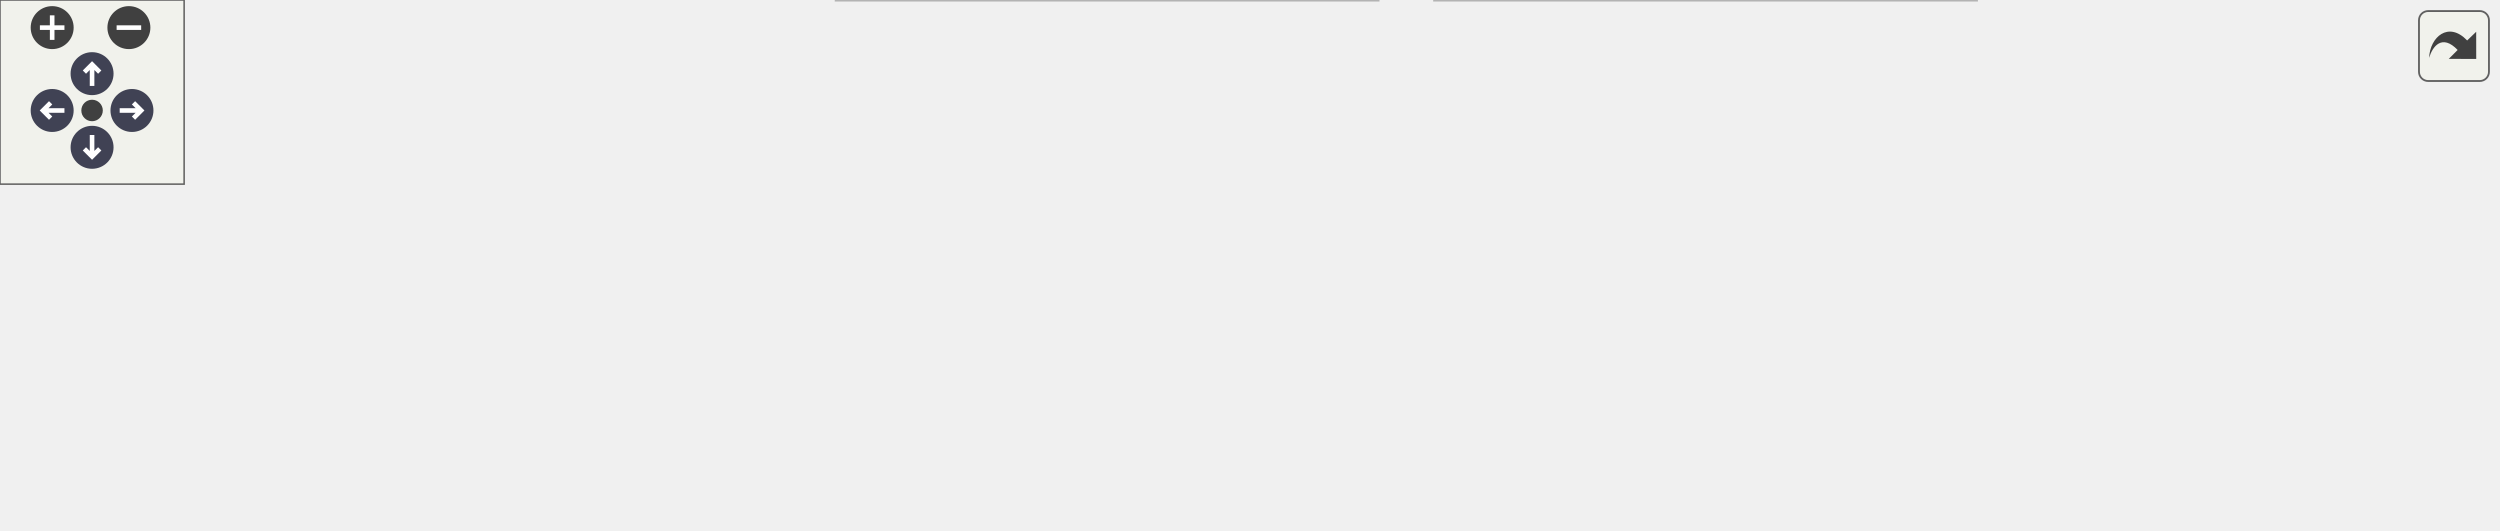
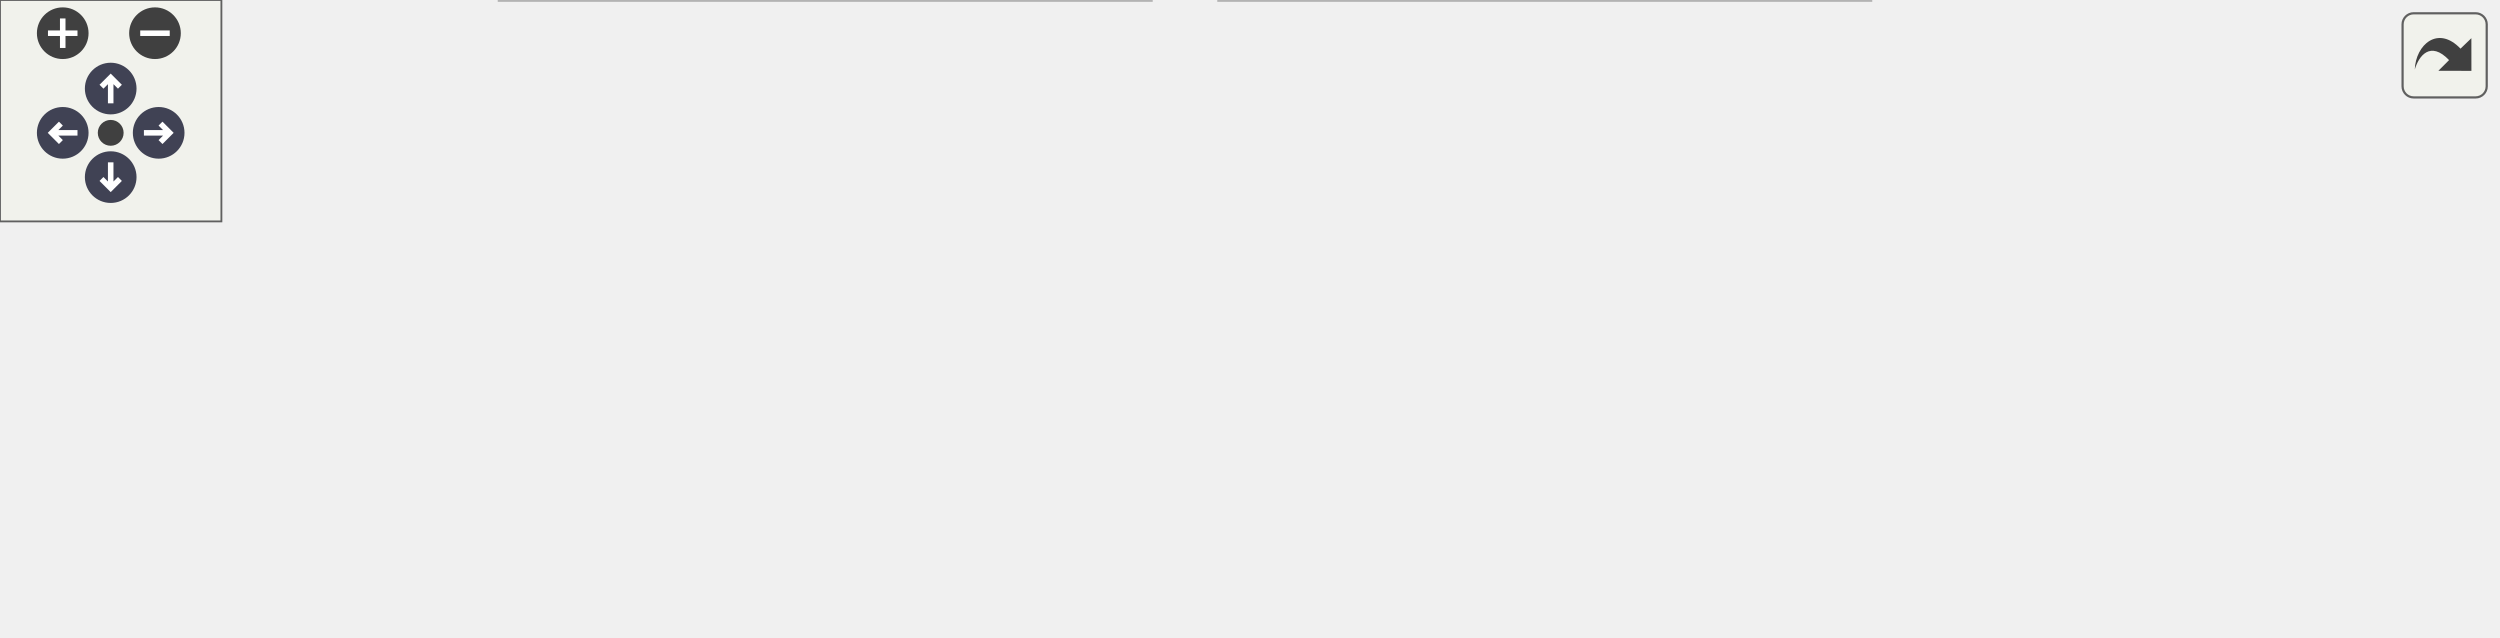
<svg xmlns="http://www.w3.org/2000/svg" xmlns:xlink="http://www.w3.org/1999/xlink" id="main" version="1.1" xml:space="preserve">
  <style type="text/css">
.node, .edge {opacity: 0.7;}
.node.selected, .edge.selected {opacity: 1;}
.edge:hover path { stroke: red; }
.edge:hover polygon { stroke: red; fill: red; }
</style>
  <defs>
    <circle id="rim" cx="0" cy="0" r="7" />
    <circle id="rim2" cx="0" cy="0" r="3.5" />
    <g id="zoomPlus">
      <use xlink:href="#rim" fill="#404040">
        <set attributeName="fill" to="#808080" begin="zoomplus.mouseover" end="zoomplus.mouseout" />
      </use>
      <path d="M-4,0h8M0,-4v8" fill="none" stroke="white" stroke-width="1.5" pointer-events="none" />
    </g>
    <g id="zoomMin">
      <use xlink:href="#rim" fill="#404040">
        <set attributeName="fill" to="#808080" begin="zoomminus.mouseover" end="zoomminus.mouseout" />
      </use>
      <path d="M-4,0h8" fill="none" stroke="white" stroke-width="1.5" pointer-events="none" />
    </g>
    <g id="arrowUp" transform="translate(30 24)">
      <use xlink:href="#rim" />
      <path pointer-events="none" fill="none" stroke="white" stroke-width="1.5" d="M0,-3.0v7 M-2.5,-0.5L0,-3.0L2.5,-0.5" />
    </g>
    <g id="arrowRight" transform="rotate(90) translate(36 -43)">
      <use xlink:href="#rim" />
      <path pointer-events="none" fill="none" stroke="white" stroke-width="1.5" d="M0,-3.0v7 M-2.5,-0.5L0,-3.0L2.5,-0.5" />
    </g>
    <g id="arrowDown" transform="rotate(180) translate(-30 -48)">
      <use xlink:href="#rim" />
      <path pointer-events="none" fill="none" stroke="white" stroke-width="1.5" d="M0,-3.0v7 M-2.5,-0.5L0,-3.0L2.5,-0.5" />
    </g>
    <g id="arrowLeft" transform="rotate(270) translate(-36 17)">
      <use xlink:href="#rim" />
      <path pointer-events="none" fill="none" stroke="white" stroke-width="1.5" d="M0,-3.0v7 M-2.5,-0.5L0,-3.0L2.5,-0.5" />
    </g>
    <g id="resetDef">
      <use xlink:href="#rim2" fill="#404040">
        <set attributeName="fill" to="#808080" begin="reset.mouseover" end="reset.mouseout" />
      </use>
    </g>
  </defs>
  <svg id="graph" class="graph">
    <g id="viewport">
      <g id="Node000001" class="node">
        <g id="a_Node000001">
          <a xlink:title=" ">
-             <polygon fill="#999999" stroke="#666666" points="461.75,-112 259.75,-112 259.75,-68 461.75,-68 461.75,-112" />
-             <text text-anchor="start" x="267.75" y="-98.5" font-family="Helvetica,sans-Serif" font-size="10.00">src/test/java/fr/softsf</text>
-             <text text-anchor="start" x="267.75" y="-86.5" font-family="Helvetica,sans-Serif" font-size="10.00">/sudokufx/testing/unit</text>
-             <text text-anchor="middle" x="360.75" y="-74.5" font-family="Helvetica,sans-Serif" font-size="10.00">/common/util/math/NumberUtilsUTest.java</text>
+             <polygon fill="#999999" stroke="#666666" points="421.62,-112 219.62,-112 219.62,-68 421.62,-68 421.62,-112" />
+             <text text-anchor="start" x="227.62" y="-98.5" font-family="Helvetica,sans-Serif" font-size="10.00">src/test/java/fr/softsf</text>
+             <text text-anchor="start" x="227.62" y="-86.5" font-family="Helvetica,sans-Serif" font-size="10.00">/sudokufx/testing/unit</text>
+             <text text-anchor="middle" x="320.62" y="-74.5" font-family="Helvetica,sans-Serif" font-size="10.00">/common/util/math/NumberUtilsUTest.java</text>
          </a>
        </g>
      </g>
      <g id="Node000002" class="node">
        <g id="a_Node000002">
          <a xlink:title=" ">
-             <polygon fill="#e0e0e0" stroke="#999999" points="119.5,-26 0,-26 0,-6 119.5,-6 119.5,-26" />
-             <text text-anchor="middle" x="59.75" y="-12.5" font-family="Helvetica,sans-Serif" font-size="10.00">java.util.OptionalDouble</text>
+             <polygon fill="#e0e0e0" stroke="#999999" points="117.25,-26 0,-26 0,-6 117.25,-6 117.25,-26" />
+             <text text-anchor="middle" x="58.62" y="-12.5" font-family="Helvetica,sans-Serif" font-size="10.00">org.junit.jupiter.api.Test</text>
          </a>
        </g>
      </g>
      <g id="edge1_Node000001_Node000002" class="edge">
        <g id="a_edge1_Node000001_Node000002">
          <a xlink:title=" ">
-             <path fill="none" stroke="#63b8ff" d="M271.26,-67.59C218.65,-55.01 154.07,-39.56 110.21,-29.07" />
-             <polygon fill="#63b8ff" stroke="#63b8ff" points="111.26,-25.72 100.72,-26.8 109.63,-32.53 111.26,-25.72" />
+             <path fill="none" stroke="#63b8ff" d="M242.73,-67.59C197.42,-55.14 141.92,-39.89 103.77,-29.41" />
+             <polygon fill="#63b8ff" stroke="#63b8ff" points="105.03,-26.12 94.46,-26.85 103.18,-32.87 105.03,-26.12" />
          </a>
        </g>
      </g>
      <g id="Node000003" class="node">
        <g id="a_Node000003">
          <a xlink:title=" ">
-             <polygon fill="#e0e0e0" stroke="#999999" points="254.38,-26 137.12,-26 137.12,-6 254.38,-6 254.38,-26" />
-             <text text-anchor="middle" x="195.75" y="-12.5" font-family="Helvetica,sans-Serif" font-size="10.00">org.junit.jupiter.api.Test</text>
+             <polygon fill="#e0e0e0" stroke="#999999" points="311.88,-32 135.38,-32 135.38,0 311.88,0 311.88,-32" />
+             <text text-anchor="start" x="143.38" y="-18.5" font-family="Helvetica,sans-Serif" font-size="10.00">fr.softsf.sudokufx.common.util.math.</text>
+             <text text-anchor="middle" x="223.62" y="-6.5" font-family="Helvetica,sans-Serif" font-size="10.00">NumberUtils</text>
          </a>
        </g>
      </g>
      <g id="edge2_Node000001_Node000003" class="edge">
        <g id="a_edge2_Node000001_Node000003">
          <a xlink:title=" ">
-             <path fill="none" stroke="#63b8ff" d="M311.69,-67.59C284.51,-55.73 251.49,-41.32 227.65,-30.92" />
-             <polygon fill="#63b8ff" stroke="#63b8ff" points="229.35,-27.84 218.79,-27.05 226.55,-34.26 229.35,-27.84" />
+             <path fill="none" stroke="#63b8ff" d="M291.78,-67.59C279.68,-58.61 265.61,-48.16 253.41,-39.11" />
+             <polygon fill="#63b8ff" stroke="#63b8ff" points="255.83,-36.55 245.72,-33.4 251.66,-42.17 255.83,-36.55" />
          </a>
        </g>
      </g>
      <g id="Node000004" class="node">
        <g id="a_Node000004">
          <a xlink:title=" ">
-             <polygon fill="#e0e0e0" stroke="#999999" points="449,-32 272.5,-32 272.5,0 449,0 449,-32" />
-             <text text-anchor="start" x="280.5" y="-18.5" font-family="Helvetica,sans-Serif" font-size="10.00">fr.softsf.sudokufx.common.util.math.</text>
-             <text text-anchor="middle" x="360.75" y="-6.5" font-family="Helvetica,sans-Serif" font-size="10.00">NumberUtils</text>
+             <polygon fill="#e0e0e0" stroke="#999999" points="506.88,-32 330.38,-32 330.38,0 506.88,0 506.88,-32" />
+             <text text-anchor="start" x="338.38" y="-18.5" font-family="Helvetica,sans-Serif" font-size="10.00">fr.softsf.sudokufx.common.util.math.</text>
+             <text text-anchor="middle" x="418.62" y="-6.5" font-family="Helvetica,sans-Serif" font-size="10.00">PowerOfTen</text>
          </a>
        </g>
      </g>
      <g id="edge3_Node000001_Node000004" class="edge">
        <g id="a_edge3_Node000001_Node000004">
          <a xlink:title=" ">
-             <path fill="none" stroke="#63b8ff" d="M360.75,-67.79C360.75,-60.18 360.75,-51.52 360.75,-43.52" />
-             <polygon fill="#63b8ff" stroke="#63b8ff" points="364.25,-43.64 360.75,-33.64 357.25,-43.64 364.25,-43.64" />
+             <path fill="none" stroke="#63b8ff" d="M349.76,-67.59C361.99,-58.61 376.21,-48.16 388.54,-39.11" />
+             <polygon fill="#63b8ff" stroke="#63b8ff" points="390.33,-42.13 396.31,-33.39 386.18,-36.49 390.33,-42.13" />
          </a>
        </g>
      </g>
      <g id="Node000005" class="node">
        <g id="a_Node000005">
          <a xlink:title=" ">
-             <polygon fill="#e0e0e0" stroke="#999999" points="644,-32 467.5,-32 467.5,0 644,0 644,-32" />
-             <text text-anchor="start" x="475.5" y="-18.5" font-family="Helvetica,sans-Serif" font-size="10.00">fr.softsf.sudokufx.common.util.math.</text>
-             <text text-anchor="middle" x="555.75" y="-6.5" font-family="Helvetica,sans-Serif" font-size="10.00">PowerOfTen</text>
+             <polygon fill="#e0e0e0" stroke="#999999" points="676.5,-26 524.75,-26 524.75,-6 676.5,-6 676.5,-26" />
+             <text text-anchor="middle" x="600.62" y="-12.5" font-family="Helvetica,sans-Serif" font-size="10.00">org.junit.jupiter.api.Assertions.*</text>
          </a>
        </g>
      </g>
      <g id="edge4_Node000001_Node000005" class="edge">
        <g id="a_edge4_Node000001_Node000005">
          <a xlink:title=" ">
-             <path fill="none" stroke="#63b8ff" d="M418.73,-67.59C445.45,-57.73 476.93,-46.1 502.98,-36.48" />
-             <polygon fill="#63b8ff" stroke="#63b8ff" points="504.19,-39.77 512.36,-33.02 501.77,-33.2 504.19,-39.77" />
-           </a>
-         </g>
-       </g>
-       <g id="Node000006" class="node">
-         <g id="a_Node000006">
-           <a xlink:title=" ">
-             <polygon fill="#e0e0e0" stroke="#999999" points="813.62,-26 661.88,-26 661.88,-6 813.62,-6 813.62,-26" />
-             <text text-anchor="middle" x="737.75" y="-12.5" font-family="Helvetica,sans-Serif" font-size="10.00">org.junit.jupiter.api.Assertions.*</text>
-           </a>
-         </g>
-       </g>
-       <g id="edge5_Node000001_Node000006" class="edge">
-         <g id="a_edge5_Node000001_Node000006">
-           <a xlink:title=" ">
-             <path fill="none" stroke="#63b8ff" d="M461.78,-69.71C530.38,-56.6 618.84,-39.71 676.88,-28.63" />
-             <polygon fill="#63b8ff" stroke="#63b8ff" points="677.41,-32.09 686.58,-26.77 676.1,-25.21 677.41,-32.09" />
+             <path fill="none" stroke="#63b8ff" d="M403.88,-67.59C452.5,-55.09 512.12,-39.76 552.9,-29.27" />
+             <polygon fill="#63b8ff" stroke="#63b8ff" points="553.6,-32.71 562.42,-26.82 551.86,-25.93 553.6,-32.71" />
          </a>
        </g>
      </g>
    </g>
  </svg>
  <g id="navigator" transform="translate(0 0)" fill="#404254">
    <rect fill="#f2f5e9" fill-opacity="0.5" stroke="#606060" stroke-width=".5" x="0" y="0" width="60" height="60" />
    <use id="zoomplus" xlink:href="#zoomPlus" x="17" y="9" />
    <use id="zoomminus" xlink:href="#zoomMin" x="42" y="9" />
    <use id="reset" xlink:href="#resetDef" x="30" y="36" />
    <use id="arrowup" xlink:href="#arrowUp" x="0" y="0" />
    <use id="arrowright" xlink:href="#arrowRight" x="0" y="0" />
    <use id="arrowdown" xlink:href="#arrowDown" x="0" y="0" />
    <use id="arrowleft" xlink:href="#arrowLeft" x="0" y="0" />
  </g>
  <svg viewBox="0 0 15 15" width="100%" height="30px" preserveAspectRatio="xMaxYMin meet">
    <g id="arrow_out" transform="scale(0.3 0.3)">
      <a xlink:href="_number_utils_u_test_8java__incl_org.svg" target="_base">
        <rect id="button" ry="5" rx="5" y="6" x="6" height="38" width="38" fill="#f2f5e9" fill-opacity="0.5" stroke="#606060" stroke-width="1.0" />
        <path id="arrow" d="M 11.5,31.437 C 11.94,20.098 22.043,11.323 32.159,21.979 L 37.069,17.246 C 37.069,17.246 37.088,32 37.088,32 L 22.16,31.978 C 22.16,31.978 26.998,27.14 26.998,27.14 C 18.529,18.264 13.292,25.23 11.5,31.437 z" style="fill:#404040;" />
      </a>
    </g>
  </svg>
  <style type="text/css">

[data-mouse-over-selected='false'] { opacity: 0.7; }
[data-mouse-over-selected='true']  { opacity: 1.0; }

</style>
</svg>
